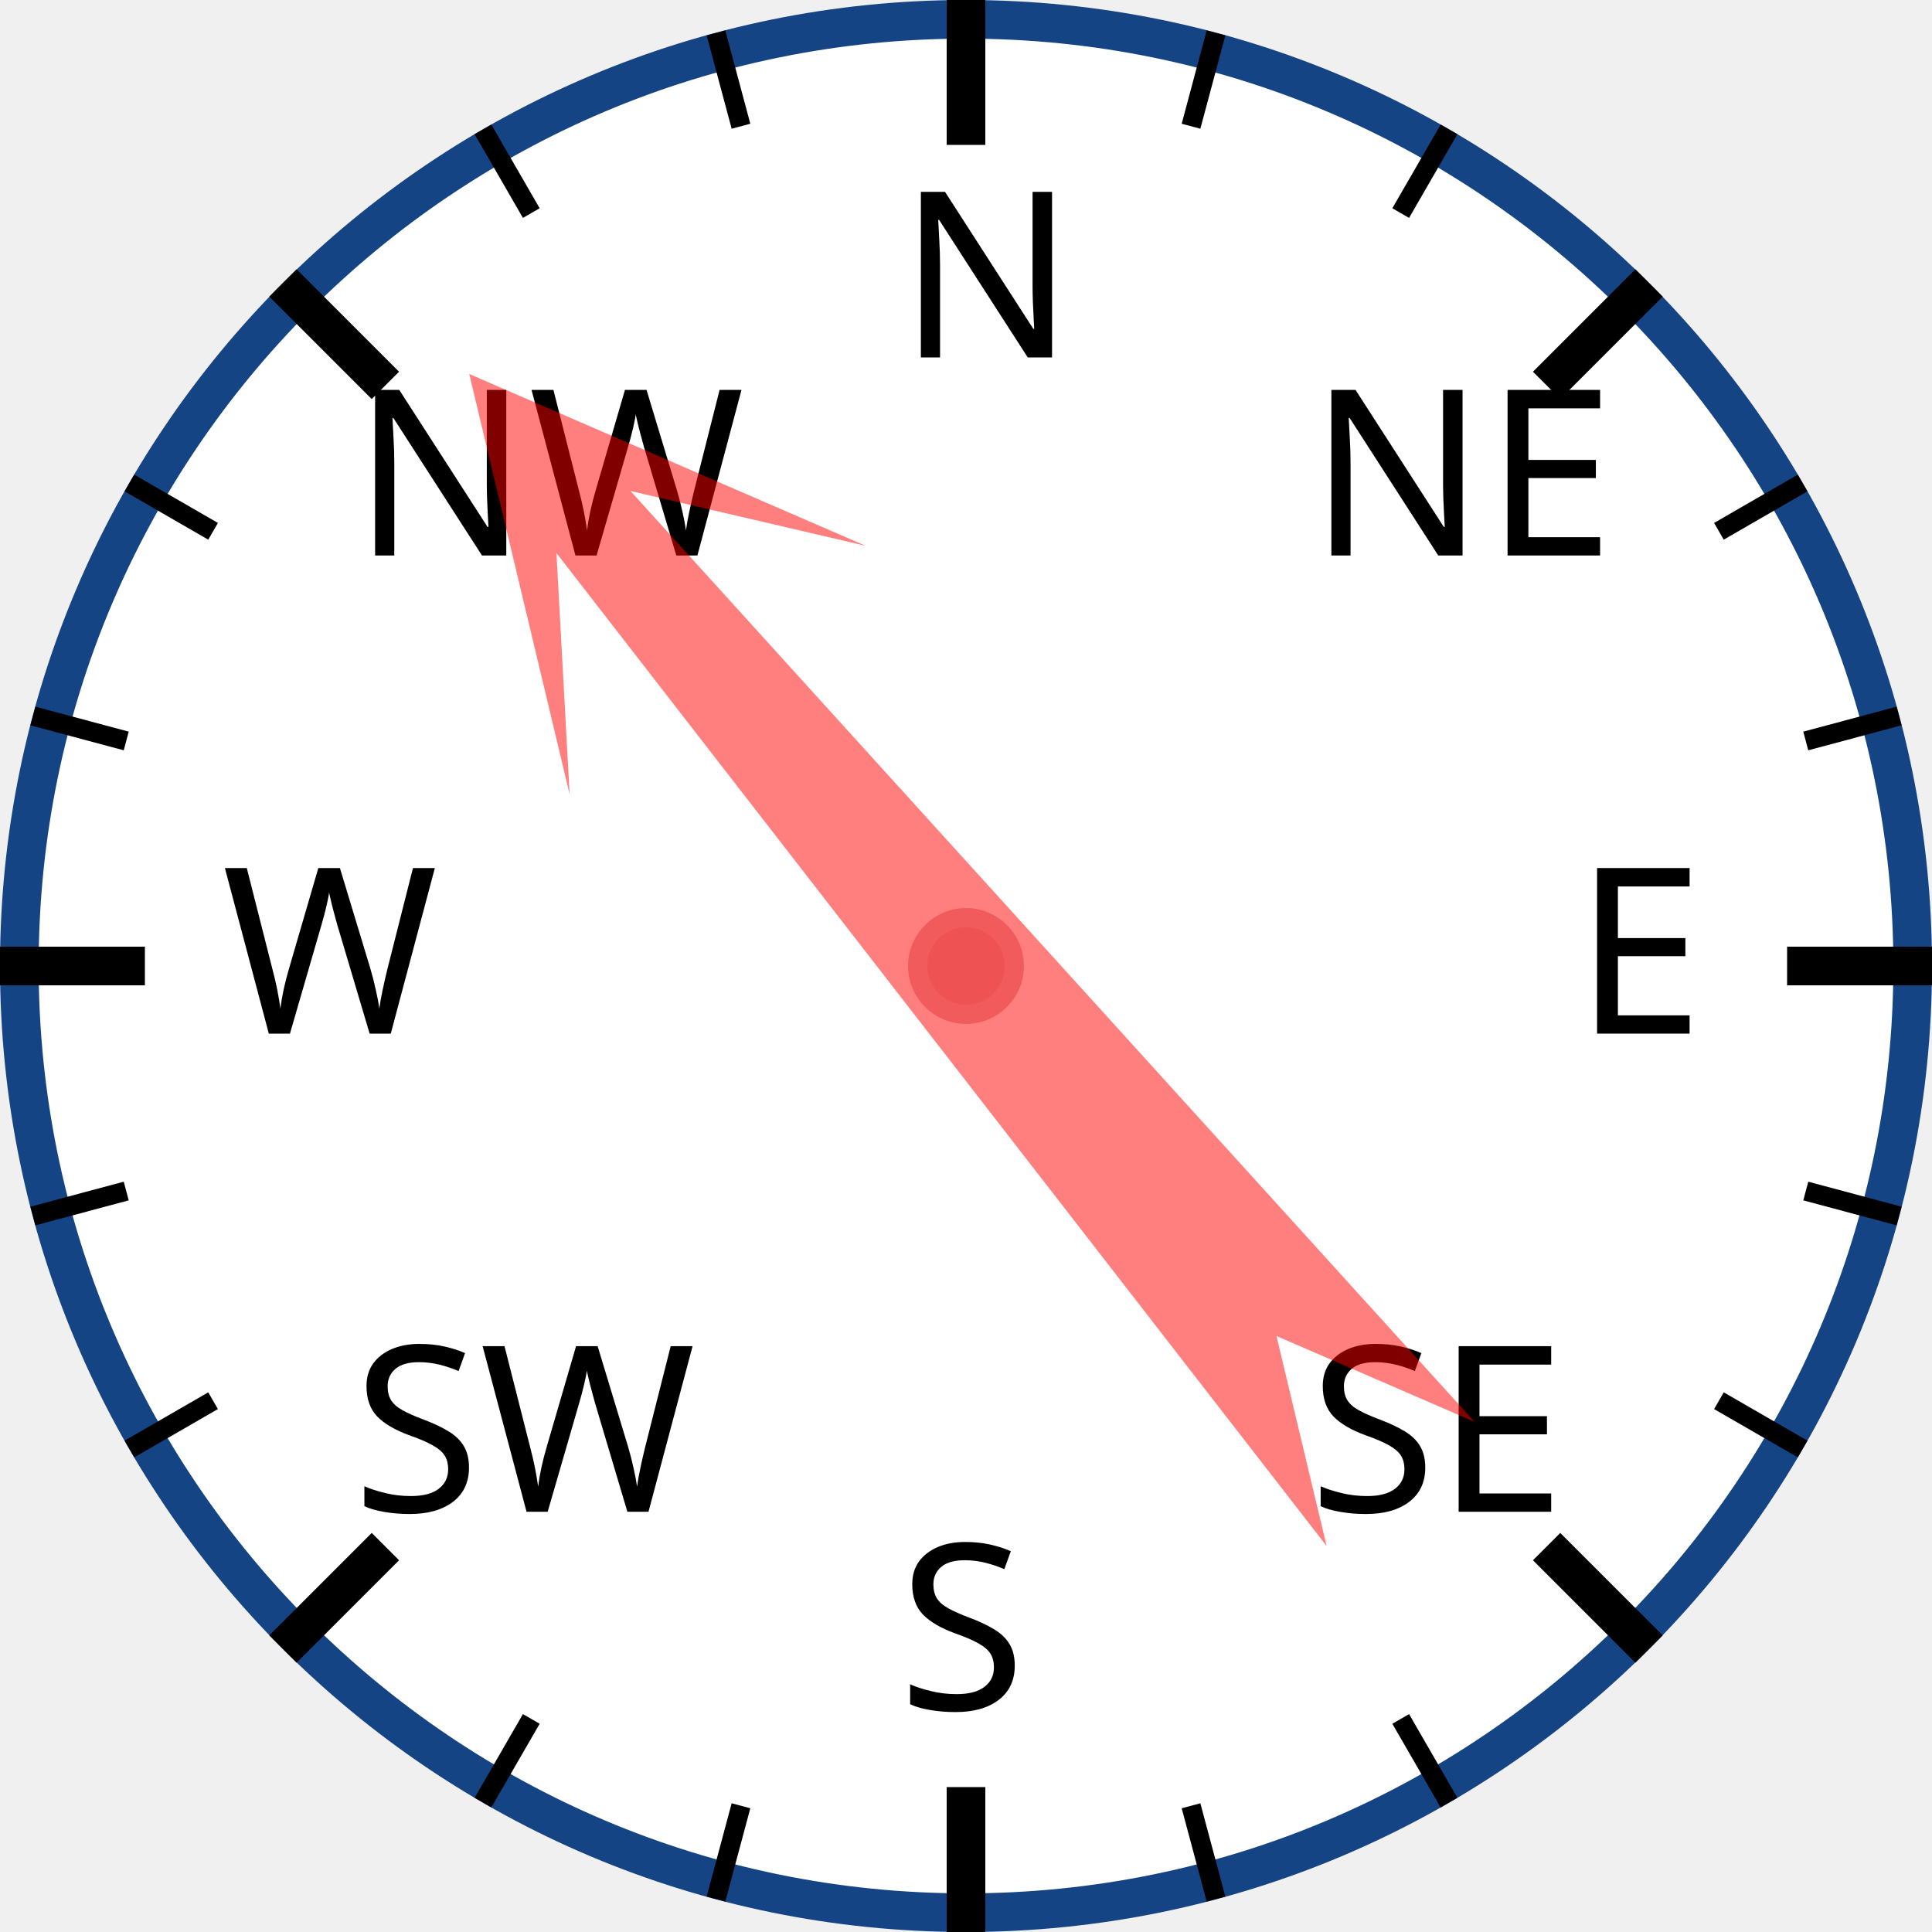
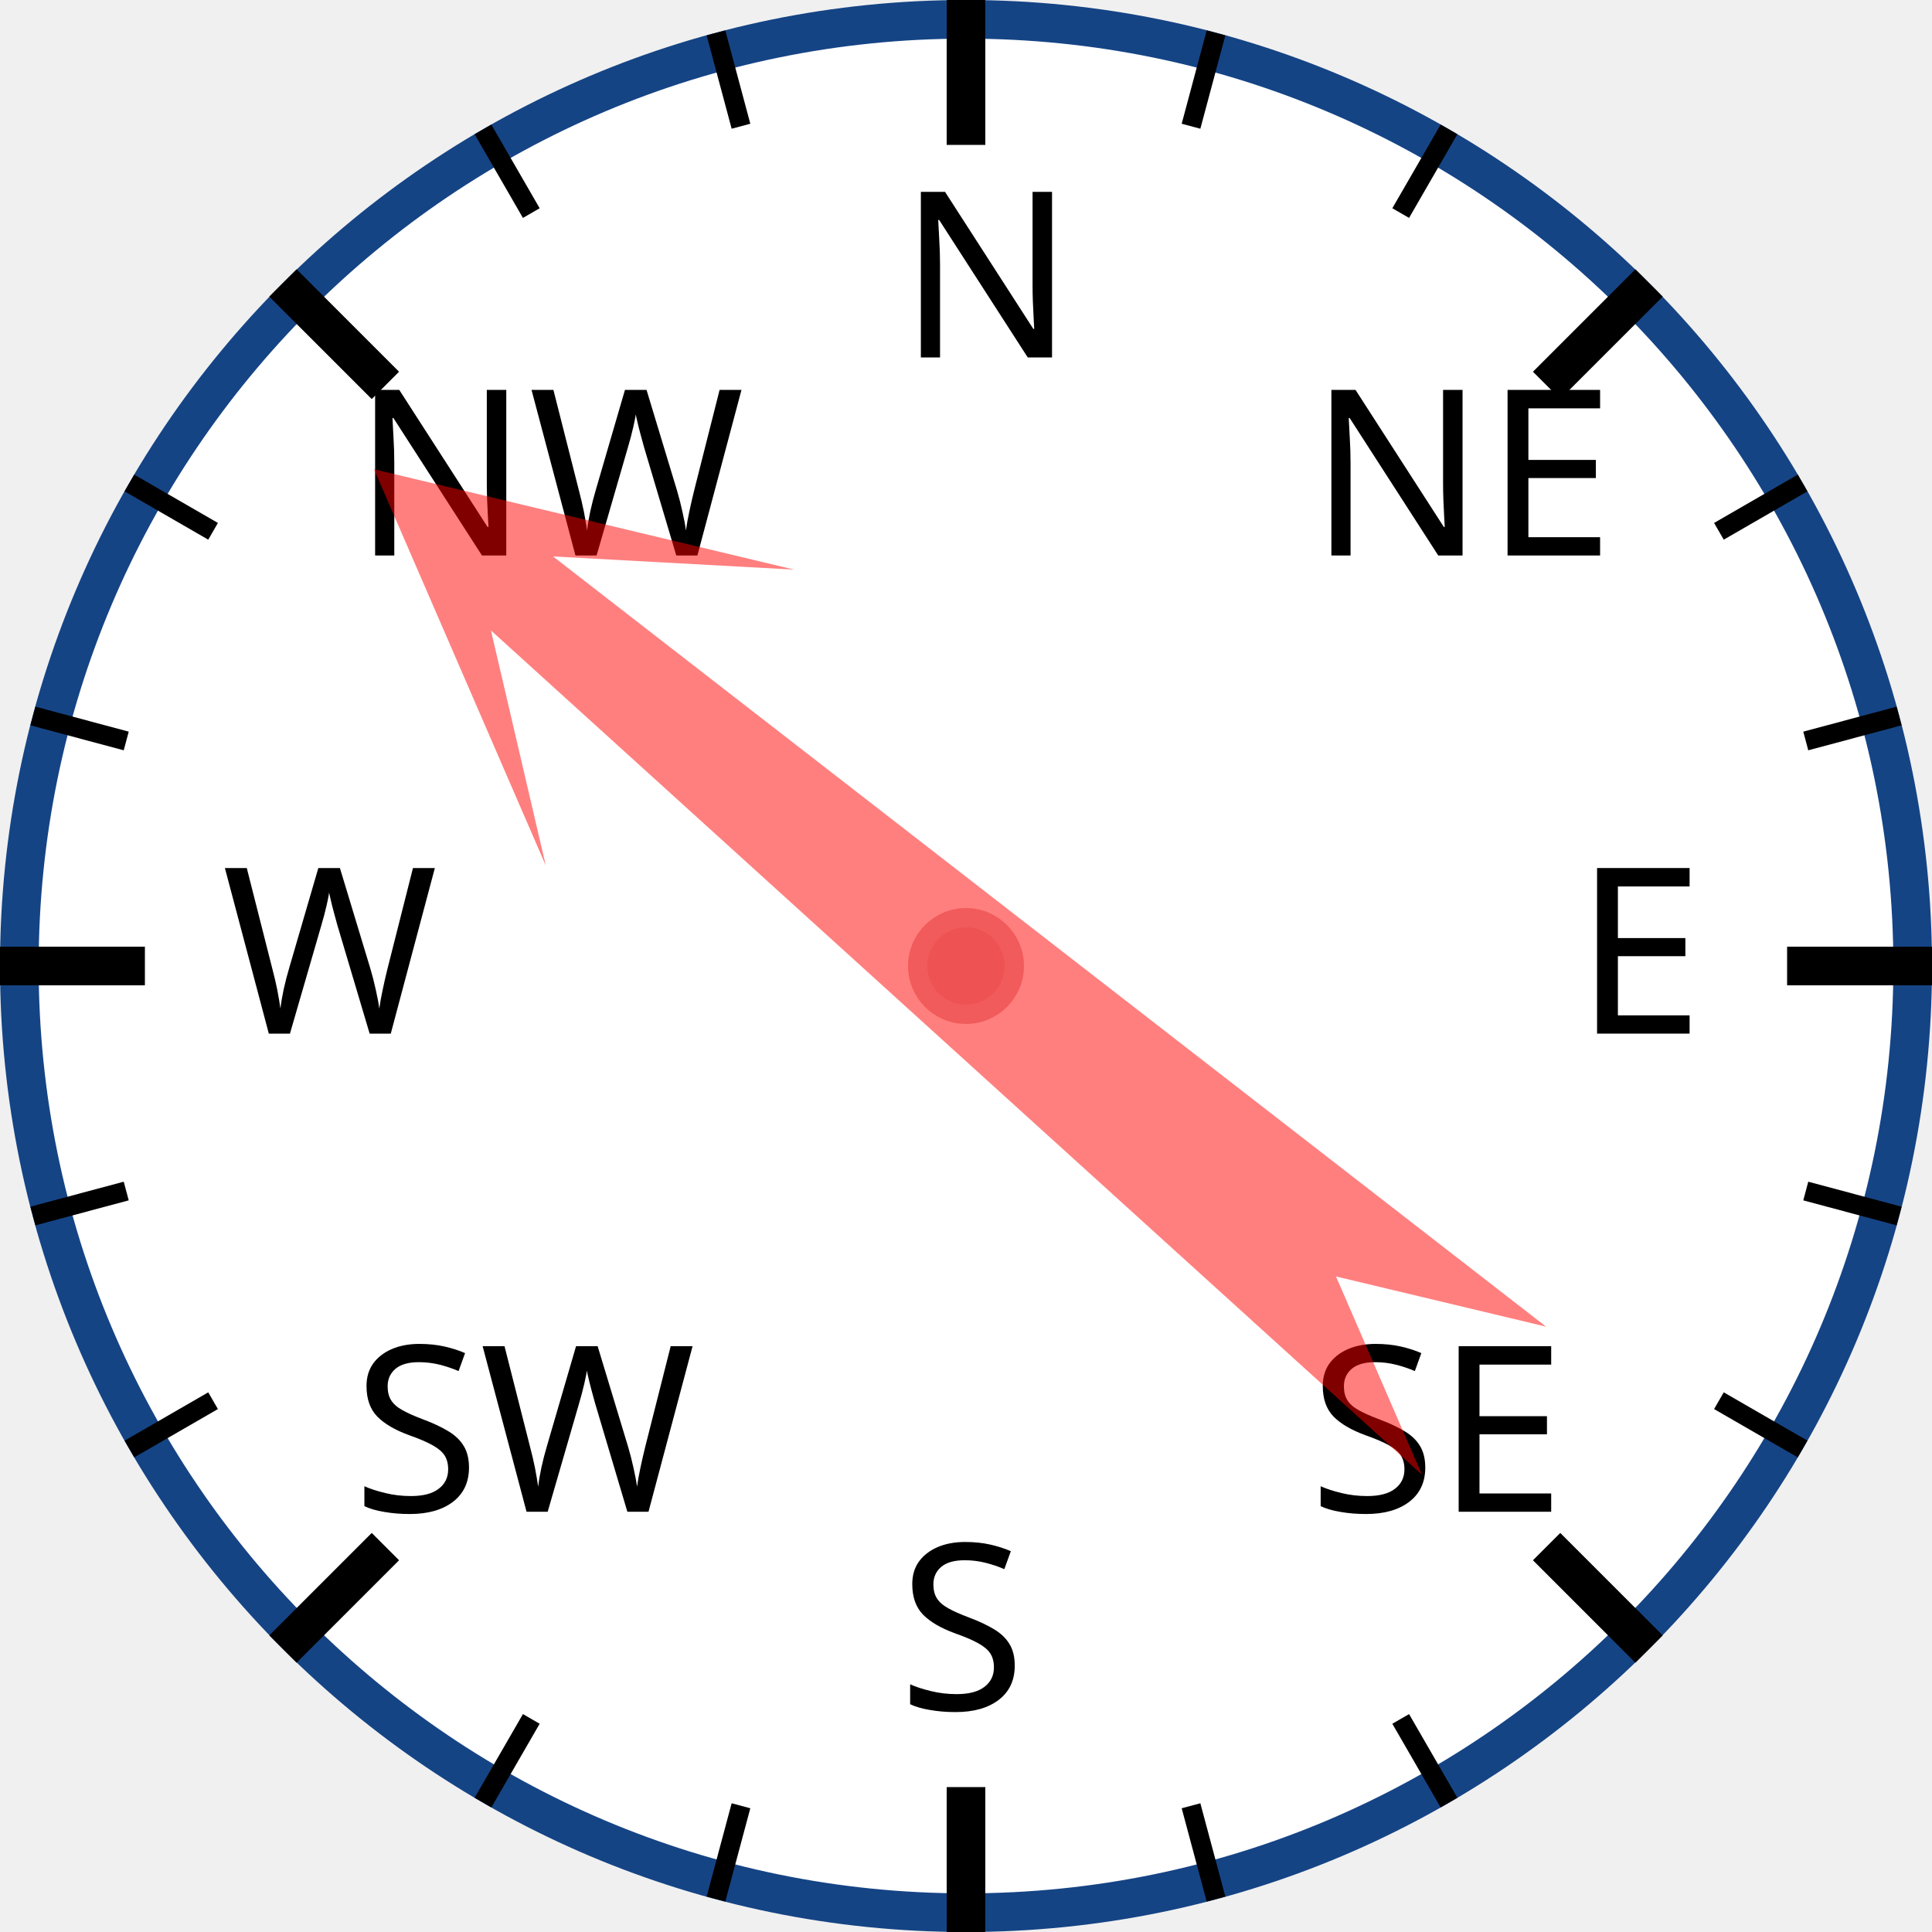
<svg xmlns="http://www.w3.org/2000/svg" width="120px" height="120px" viewBox="0 0 200 200">
  <circle cx="100" cy="100" r="98" style="fill: white; stroke: #154485; stroke-width: 4;" />
  <text x="93.0" y="37.0" style="font-family: sans-serif; font-size: 18pt;">N</text>
  <line x1="100.0" y1="0.0" x2="100.0" y2="15.0" style="stroke: black; stroke-width: 4;" />
  <line x1="74.118" y1="3.407" x2="76.706" y2="13.067" style="stroke: black; stroke-width: 2;" />
  <line x1="50" y1="13.397" x2="55" y2="22.058" style="stroke: black; stroke-width: 2;" />
  <text x="36.503" y="57.503" style="font-family: sans-serif; font-size: 18pt;">NW</text>
  <line x1="29.289" y1="29.289" x2="39.896" y2="39.896" style="stroke: black; stroke-width: 4;" />
  <line x1="13.397" y1="50" x2="22.058" y2="55" style="stroke: black; stroke-width: 2;" />
  <line x1="3.407" y1="74.118" x2="13.067" y2="76.706" style="stroke: black; stroke-width: 2;" />
  <text x="23.0" y="107.0" style="font-family: sans-serif; font-size: 18pt;">W</text>
  <line x1="0.0" y1="100.0" x2="15.0" y2="100.0" style="stroke: black; stroke-width: 4;" />
  <line x1="3.407" y1="125.882" x2="13.067" y2="123.294" style="stroke: black; stroke-width: 2;" />
  <line x1="13.397" y1="150" x2="22.058" y2="145" style="stroke: black; stroke-width: 2;" />
  <text x="36.503" y="156.497" style="font-family: sans-serif; font-size: 18pt;">SW</text>
  <line x1="29.289" y1="170.711" x2="39.896" y2="160.104" style="stroke: black; stroke-width: 4;" />
  <line x1="50" y1="186.603" x2="55" y2="177.942" style="stroke: black; stroke-width: 2;" />
  <line x1="74.118" y1="196.593" x2="76.706" y2="186.933" style="stroke: black; stroke-width: 2;" />
  <text x="93" y="177.0" style="font-family: sans-serif; font-size: 18pt;">S</text>
  <line x1="100" y1="200.0" x2="100" y2="185.0" style="stroke: black; stroke-width: 4;" />
  <line x1="125.882" y1="196.593" x2="123.294" y2="186.933" style="stroke: black; stroke-width: 2;" />
  <line x1="150.0" y1="186.603" x2="145.0" y2="177.942" style="stroke: black; stroke-width: 2;" />
  <text x="135.497" y="156.497" style="font-family: sans-serif; font-size: 18pt;">SE</text>
  <line x1="170.711" y1="170.711" x2="160.104" y2="160.104" style="stroke: black; stroke-width: 4;" />
  <line x1="186.603" y1="150" x2="177.942" y2="145" style="stroke: black; stroke-width: 2;" />
  <line x1="196.593" y1="125.882" x2="186.933" y2="123.294" style="stroke: black; stroke-width: 2;" />
  <text x="163.0" y="107" style="font-family: sans-serif; font-size: 18pt;">E</text>
  <line x1="200.0" y1="100" x2="185.0" y2="100" style="stroke: black; stroke-width: 4;" />
  <line x1="196.593" y1="74.118" x2="186.933" y2="76.706" style="stroke: black; stroke-width: 2;" />
  <line x1="186.603" y1="50" x2="177.942" y2="55" style="stroke: black; stroke-width: 2;" />
  <text x="135.497" y="57.503" style="font-family: sans-serif; font-size: 18pt;">NE</text>
  <line x1="170.711" y1="29.289" x2="160.104" y2="39.896" style="stroke: black; stroke-width: 4;" />
  <line x1="150" y1="13.397" x2="145" y2="22.058" style="stroke: black; stroke-width: 2;" />
  <line x1="125.882" y1="3.407" x2="123.294" y2="13.067" style="stroke: black; stroke-width: 2;" />
-   <polygon points="100 20 120 60 105 40 110 170 100 150 90 170 95 40 80 60" style="fill: red; fill-opacity: 0.5;" transform="rotate(320,100,100)" />
+   <polygon points="100 20 120 60 105 40 110 170 100 150 90 170 95 40 80 60" style="fill: red; fill-opacity: 0.5;" transform="rotate(310,100,100)" />
  <circle cx="100" cy="100" r="5" style="fill: #EE5252; stroke: #F25B5B; stroke-width: 2;" />
</svg>
